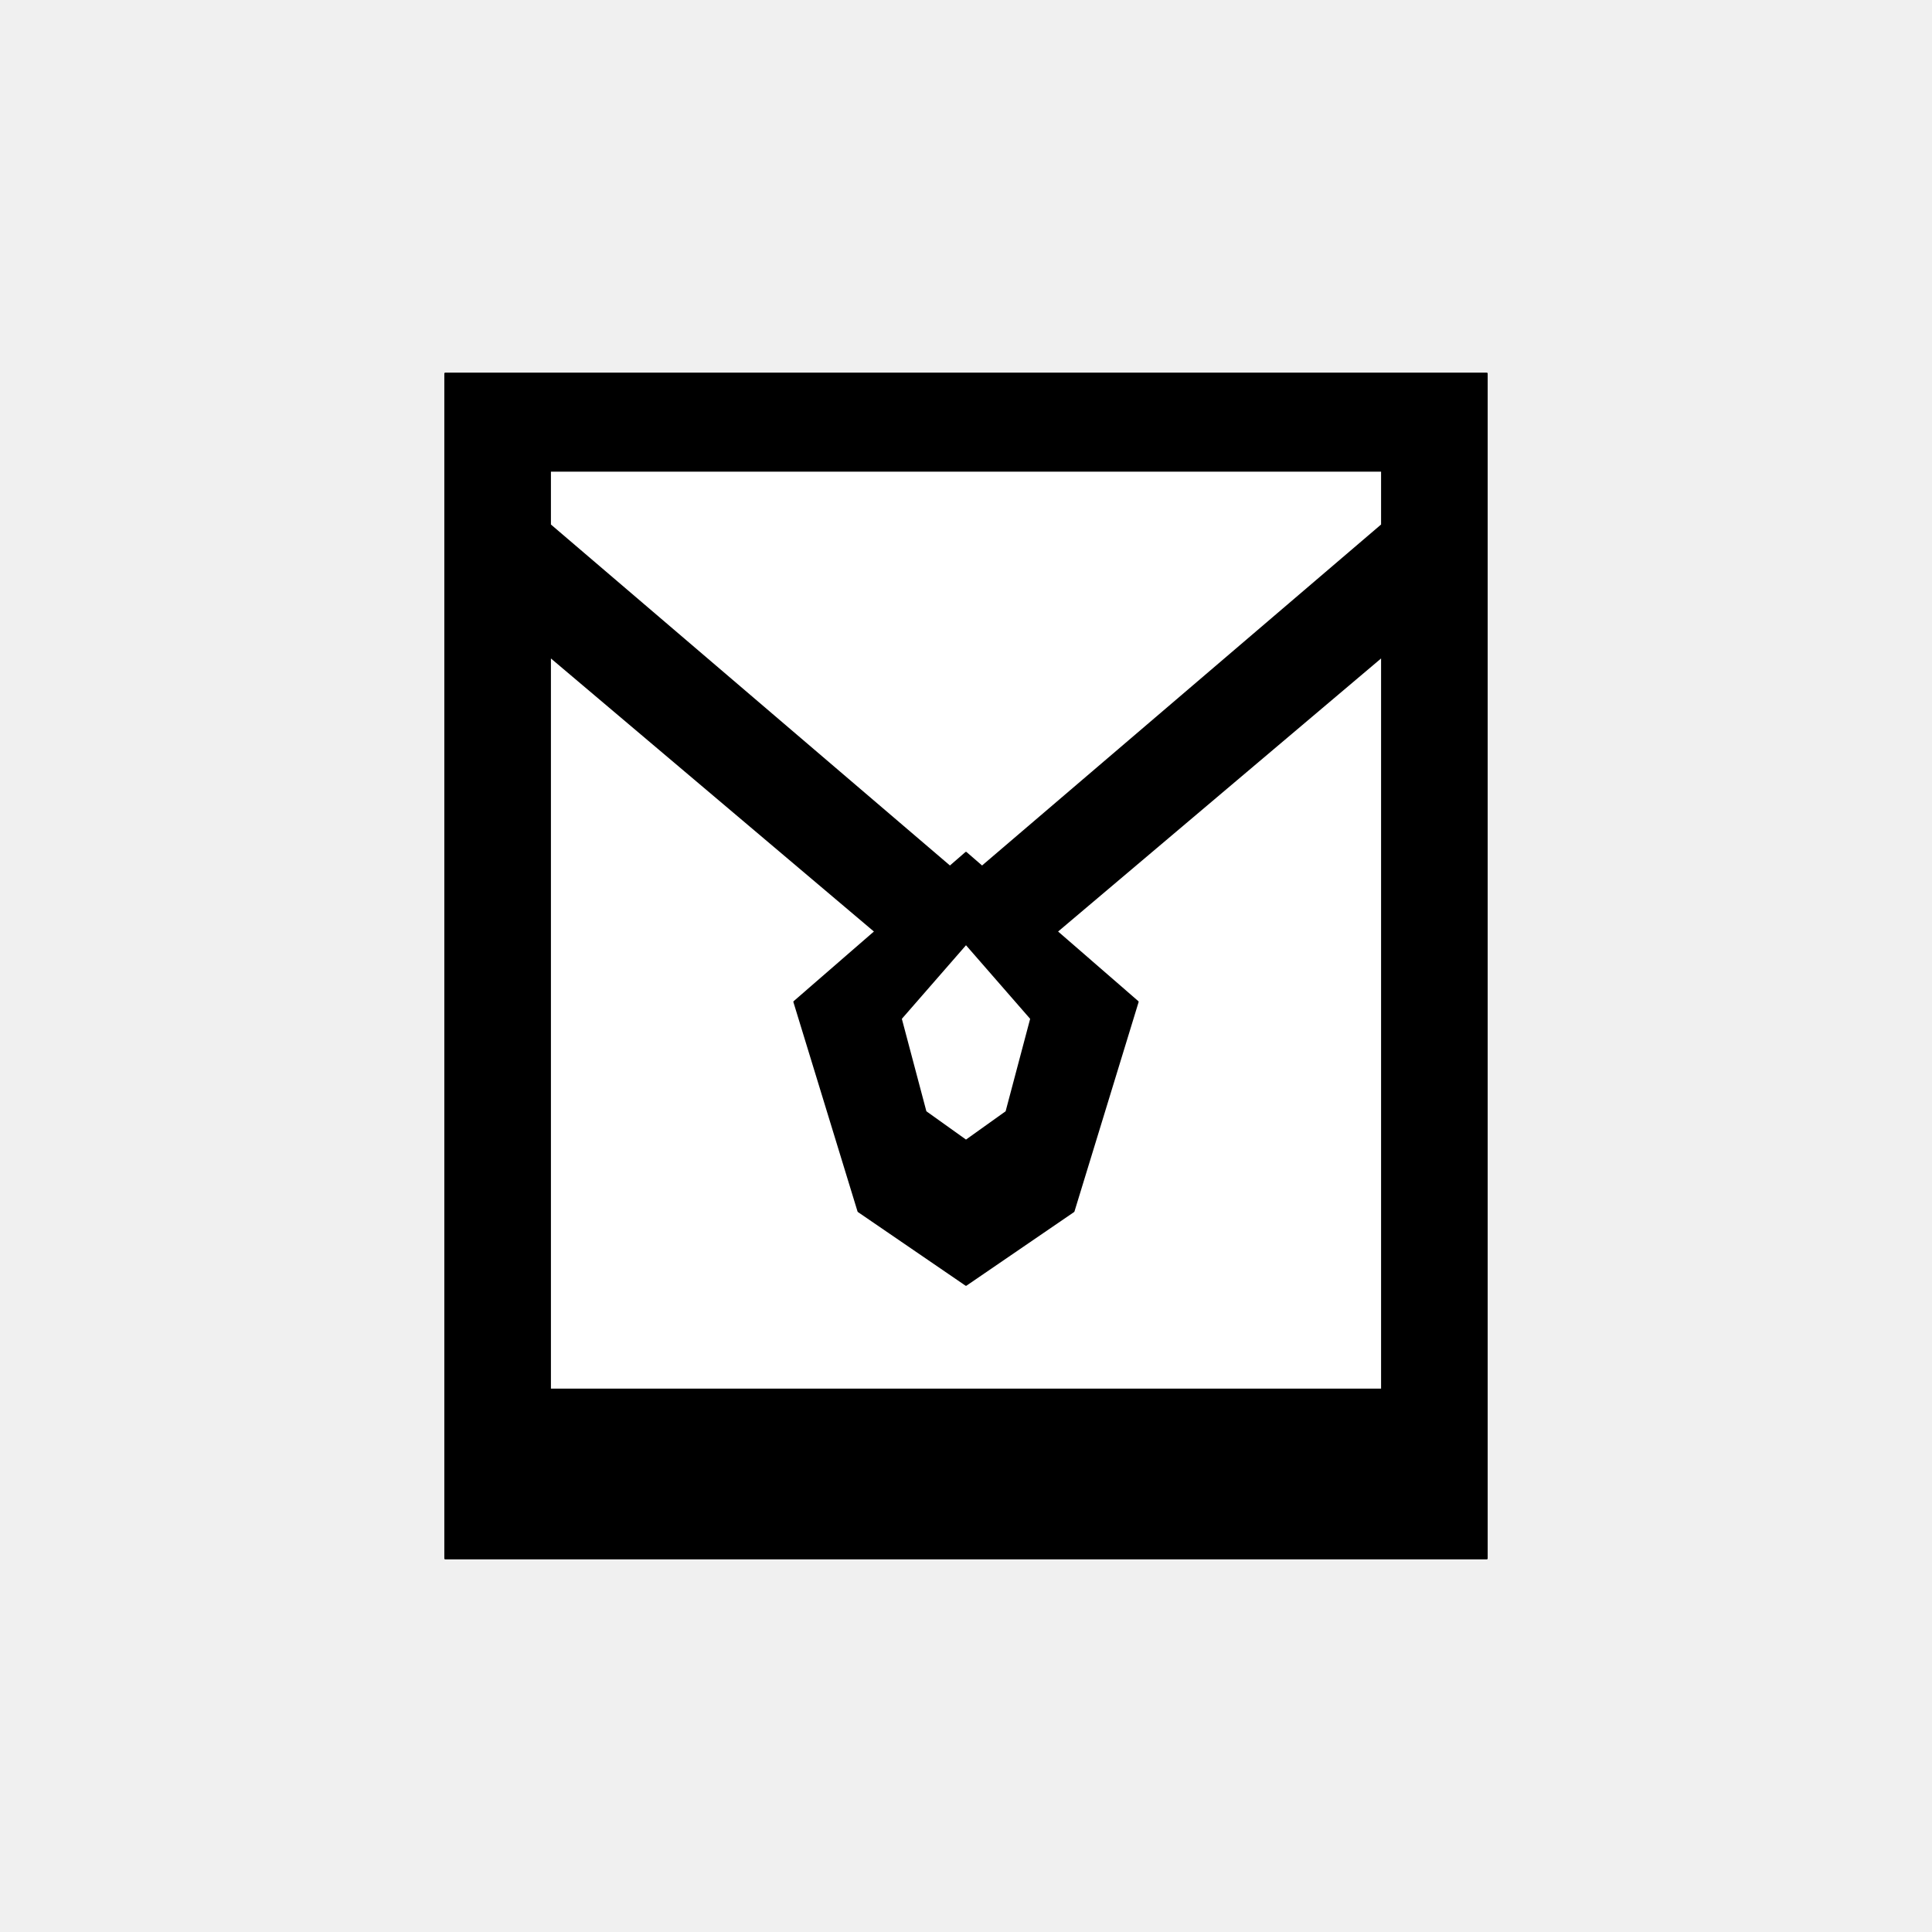
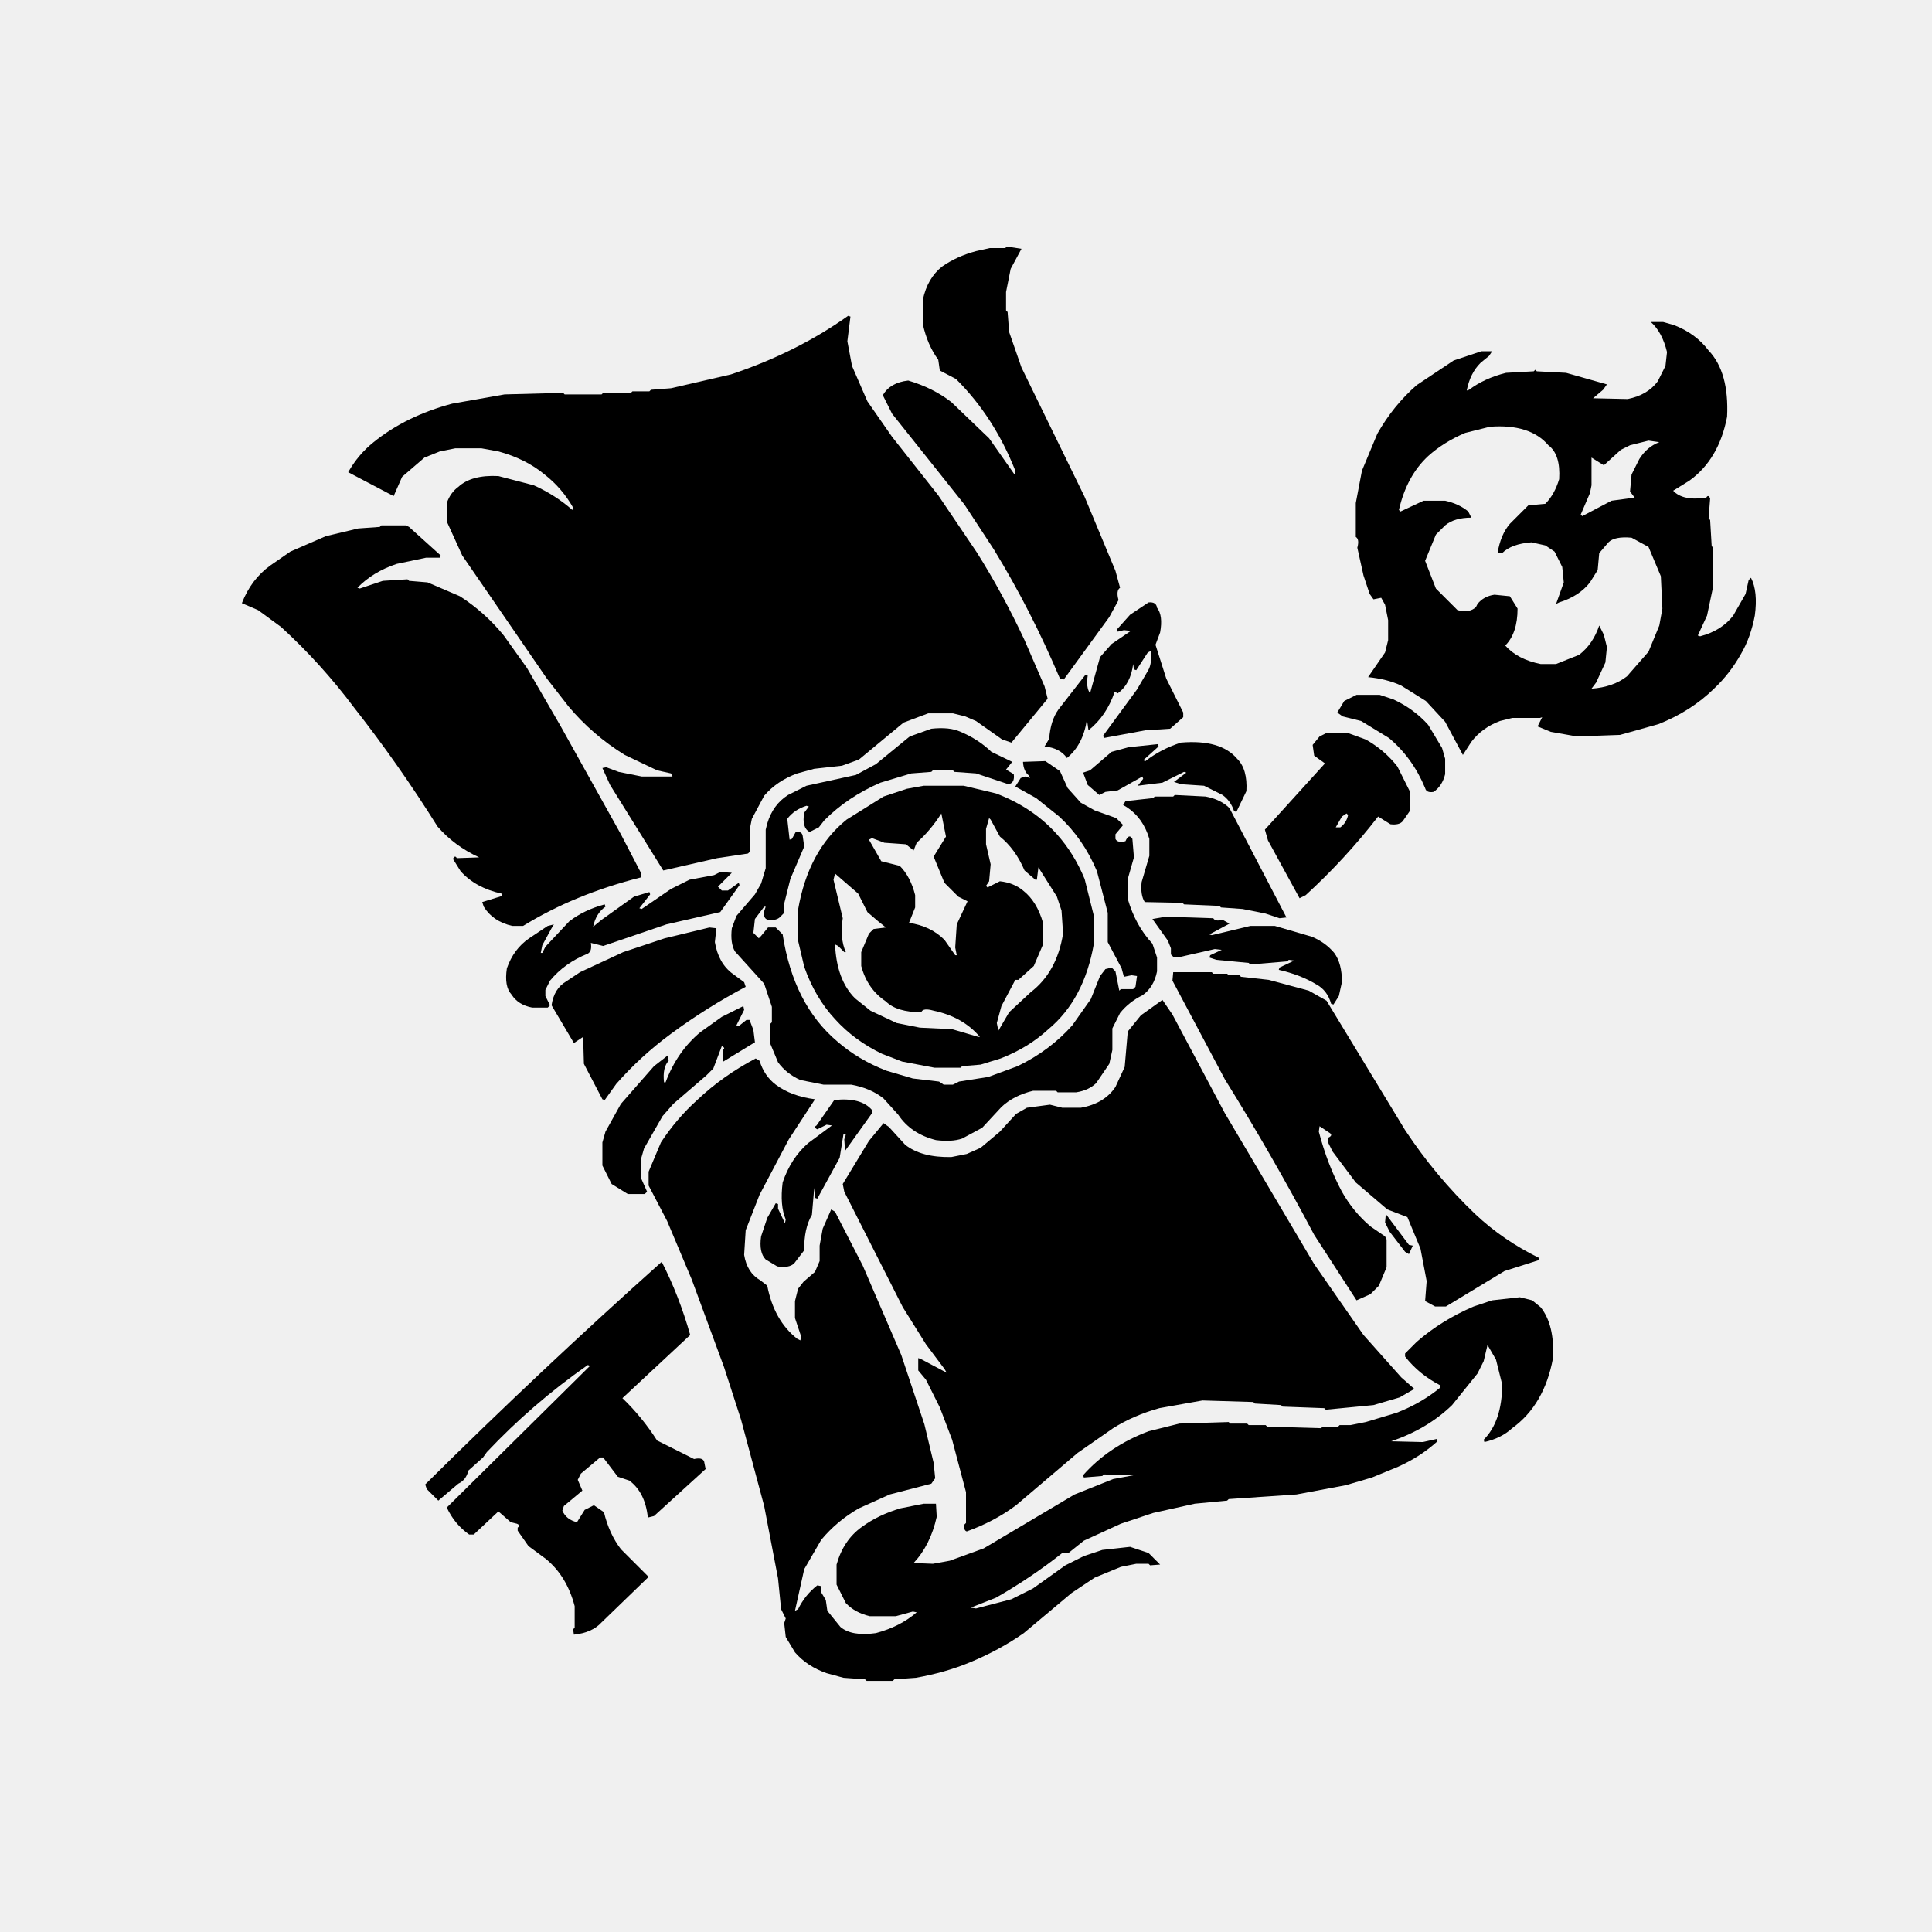
- <svg xmlns="http://www.w3.org/2000/svg" role="img" aria-label="oggetto storia" width="1024" height="1024" viewBox="0 0 1024 1024">
-   <g fill="#000" stroke="#000" stroke-linecap="round" stroke-linejoin="round">
-     <path d="M236 198h552v628H236z" />
-     <path fill="#fff" stroke="none" d="M292 278l220 188 220-188v-28H292zM292 349v387h440V349L512 535z" />
-     <path d="M512 452l91 79-34 111-57 39-57-39-34-111z" />
-     <path fill="#fff" stroke="none" d="M512 501l34 39-13 49-21 15-21-15-13-49z" />
-   </g>
+ <svg xmlns="http://www.w3.org/2000/svg" role="img" width="1024" height="1024" viewBox="0 0 1254 1254" version="1.1" desc="Created with imagetracer.js version 1.2.6">
+   <path fill="#000" stroke="rgb(0,0,0)" stroke-width="0" opacity="1" d="M 653.5 160 L 663 161.5 L 656 174.5 L 653 189.5 L 653 201.5 L 654 202.5 L 655 215.5 L 663 238.5 L 704 322.5 L 724 370.5 L 727 381.5 Q 724.3 383.3 726 389.5 L 720 400.5 L 690.5 441 L 688 440.5 Q 669.1 395.9 645 356.5 L 626 327.5 L 579 268.5 L 573 256.5 Q 577.8 248.3 589.5 247 Q 605.7 251.8 617.5 261 L 642 284.5 L 658.5 308 L 659 305.5 Q 645.1 270.4 620.5 246 L 610 240.5 L 609 233.5 Q 602 224 599 210.5 L 599 194.5 Q 602 180.5 611.5 173 Q 620.9 166.4 633.5 163 L 642.5 161 L 652.5 161 L 653.5 160 Z " />
+   <path fill="#000" stroke="rgb(0,0,0)" stroke-width="0" opacity="1" d="M 550.5 205 L 552 205.5 L 550 221.5 L 553 237.5 L 563 260.5 L 579 283.5 L 609 321.5 L 634 358.5 Q 651 385.5 665 415.5 L 678 445.5 L 680 453.5 L 656.5 482 L 650.5 480 L 633.5 468 L 626.5 465 L 618.5 463 L 602.5 463 L 586.5 469 L 557.5 493 L 546.5 497 L 528.5 499 L 517.5 502 Q 504.3 506.8 496 516.5 L 488 531.5 L 487 536.5 L 487 552.5 L 485.5 554 L 465.5 557 L 430.5 565 L 396 509.5 L 391 498.5 L 393.5 498 L 401.5 501 L 416.5 504 L 436.5 504 L 435.5 502 L 426.5 500 L 405.5 490 Q 384.5 477 369 458.5 L 355 440.5 L 300 360.5 L 290 338.5 L 290 326.5 Q 292.3 319.8 297.5 316 Q 306.1 308.1 323.5 309 L 346.5 315 Q 360.6 321.4 371.5 331 L 372 329.5 Q 364.8 316.8 353.5 308 Q 341.2 297.8 323.5 293 L 312.5 291 L 295.5 291 L 285.5 293 L 275.5 297 L 261 309.5 L 255.5 322 L 226 306.5 Q 232.5 295 242.5 287 Q 263.5 270 293.5 262 L 327.5 256 L 365.5 255 L 366.5 256 L 390.5 256 L 391.5 255 L 409.5 255 L 410.5 254 L 421.5 254 L 422.5 253 L 435.5 252 L 474.5 243 Q 517.2 228.7 550.5 205 Z " />
+   <path fill="#000" stroke="rgb(0,0,0)" stroke-width="0" opacity="1" d="M 1071.5 209 L 1079.5 209 L 1086.5 211 Q 1100.6 216.4 1109 227.5 Q 1122.4 241.6 1121 270.5 Q 1115.7 298.2 1096.5 312 L 1086 318.5 Q 1092.3 325.3 1107.5 323 Q 1108.8 320.7 1110 323.5 L 1109 336.5 L 1110 337.5 L 1111 354.5 L 1112 355.5 L 1112 380.5 L 1108 399.5 L 1102 412.5 L 1103.5 413 Q 1117.4 409.4 1125 399.5 L 1133 385.5 L 1135 376.5 L 1136.5 375 Q 1141.1 383.9 1139 399.5 Q 1136.3 413.8 1130 424.5 Q 1122.8 437.3 1112.5 447 Q 1097.6 461.6 1076.5 470 L 1051.5 477 L 1023.5 478 L 1006.5 475 L 998 471.5 L 1001 465.5 L 999.5 466 L 981.5 466 L 973.5 468 Q 961.9 472.4 955 481.5 L 949.5 490 L 938 468.5 L 925.5 455 L 909.5 445 Q 900.3 440.7 888 439.5 L 899 423.5 L 901 415.5 L 901 402.5 L 899 392.5 L 896.5 388 L 891.5 389 L 889 385.5 L 885 373.5 L 881 355.5 Q 882.5 350 880 348.5 L 880 326.5 L 884 305.5 L 894 281.5 Q 904.3 263.3 919.5 250 L 943.5 234 L 961.5 228 L 968.5 228 L 966.5 231 L 961 235.5 Q 954.2 242.2 952 253.5 L 953.5 253 Q 963.5 245.5 977.5 242 L 995.5 241 L 996.5 240 L 997.5 241 L 1016.5 242 L 1043 249.5 L 1040.5 253 L 1034 258.5 L 1056.5 259 Q 1069.4 256.4 1076 247.5 L 1081 237.5 L 1082 228.5 Q 1078.9 215.6 1071.5 209 Z M 967 277 L 951 281 Q 937 287 927 296 Q 913 309 908 331 L 909 332 L 924 325 L 938 325 Q 947 327 953 332 L 955 336 Q 944 336 938 341 L 932 347 L 925 364 L 932 382 L 946 396 Q 954 398 958 394 L 959 392 Q 963 387 970 386 L 980 387 L 985 395 Q 985 411 977 419 Q 985 428 1000 431 L 1010 431 L 1025 425 Q 1034 418 1038 406 L 1041 412 L 1043 420 L 1042 430 L 1036 443 L 1033 447 Q 1047 446 1056 439 L 1070 423 L 1077 406 L 1079 395 L 1078 374 L 1070 355 L 1059 349 Q 1048 348 1044 352 L 1038 359 L 1037 370 L 1032 378 Q 1025 387 1012 391 L 1010 392 L 1015 378 L 1014 368 L 1009 358 L 1003 354 L 994 352 Q 981 353 975 359 L 972 359 Q 974 347 980 340 L 992 328 L 1003 327 Q 1009 321 1012 311 Q 1013 295 1005 289 Q 993 275 967 277 Z M 1070 286 L 1058 289 L 1052 292 L 1041 302 L 1033 297 L 1033 299 L 1033 315 L 1032 320 L 1026 334 L 1027 335 L 1046 325 L 1061 323 L 1058 319 L 1059 308 L 1064 298 Q 1069 290 1077 287 L 1070 286 Z " />
+   <path fill="#000" stroke="rgb(0,0,0)" stroke-width="0" opacity="1" d="M 247.5 341 L 263.5 341 L 265.5 342 L 286 360.5 L 285.5 362 L 276.5 362 L 257.5 366 Q 242.1 371.1 232 381.5 L 233.5 382 L 248.5 377 L 264.5 376 L 265.5 377 L 277.5 378 L 298.5 387 Q 314.9 397.6 327 412.5 L 342 433.5 L 364 471.5 L 403 541.5 L 416 566.5 L 416 569.5 Q 372.9 580.4 339.5 601 L 332.5 601 Q 319.9 598.1 314 588.5 L 313 585.5 L 326 581.5 L 325.5 580 Q 308.7 576.3 299 565.5 L 294 557.5 Q 295.3 554.8 296.5 557 L 311 556.5 Q 294.9 549.1 284 536.5 Q 258.8 496.2 230 459.5 Q 208.6 430.9 182.5 407 L 167.5 396 L 157 391.5 Q 163 376 175.5 367 L 188.5 358 L 211.5 348 L 232.5 343 L 246.5 342 L 247.5 341 Z " />
+   <path fill="#000" stroke="rgb(0,0,0)" stroke-width="0" opacity="1" d="M 745.5 391 Q 750.5 390.5 751 394.5 Q 755 399.5 753 410.5 L 750 418.5 L 757 440.5 L 768 462.5 L 768 465.5 L 759.5 473 L 743.5 474 L 716.5 479 L 716 477.5 L 738 447.5 L 745 435.5 Q 747.9 430.9 747 422.5 L 745 423.5 L 737.5 435 L 736 434.5 L 735.5 431 Q 733.9 443.9 725.5 450 L 723.5 449 Q 718.2 464.7 706.5 474 L 705.5 467 Q 703 483.5 692.5 492 Q 688 485.5 678 484.5 L 681 479.5 Q 681.8 467.8 687 460.5 L 704.5 438 L 706 438.5 Q 704.8 446.2 707.5 450 L 714 426.5 L 721.5 418 L 734 409.5 L 729.5 409 L 725.5 410 L 725 408.5 L 733.5 399 L 745.5 391 Z " />
+   <path fill="#000" stroke="rgb(0,0,0)" stroke-width="0" opacity="1" d="M 880.5 451 L 895.5 451 L 904.5 454 Q 917.8 460.2 927 470.5 L 936 485.5 L 938 492.5 L 938 502.5 Q 936.1 510.2 930.5 514 Q 925.8 514.8 925 511.5 Q 916.8 491.8 901.5 479 L 883.5 468 L 871.5 465 L 868 462.5 L 872.5 455 L 880.5 451 Z " />
+   <path fill="#000" stroke="rgb(0,0,0)" stroke-width="0" opacity="1" d="M 604.5 473 Q 616.3 471.7 623.5 475 Q 635.1 479.9 643.5 488 L 657 494.5 L 653 499.5 L 658 502.5 Q 658.8 508.3 654.5 509 L 633.5 502 L 619.5 501 L 618.5 500 L 605.5 500 L 604.5 501 L 591.5 502 L 571.5 508 Q 550.2 517.2 535 532.5 L 531.5 537 L 525.5 540 Q 520.3 537.3 522 527.5 L 525 523.5 L 523.5 523 Q 515.5 525.5 511 531.5 L 512.5 545 L 514 544.5 L 516.5 540 Q 520.5 539.5 521 542.5 L 522 549.5 L 513 570.5 L 509 586.5 L 509 592.5 L 506.5 595 Q 504.2 597.7 498.5 597 Q 495.3 596.3 496 591.5 L 497 588.5 L 496 588.5 L 490 596.5 L 489 605.5 L 492.5 609 L 494 607.5 L 498.5 602 L 503.5 602 L 508 606.5 Q 515 652 543.5 676 Q 557.1 687.9 575.5 695 L 592.5 700 L 609.5 702 L 612.5 704 L 618.5 704 L 622.5 702 L 641.5 699 L 660.5 692 Q 681.4 681.9 696 665.5 L 708 648.5 L 714 633.5 L 717.5 629 L 721.5 628 L 724 630.5 L 726.5 643 L 727.5 642 L 735.5 642 L 737 640.5 L 738 633.5 L 734.5 633 L 729.5 634 L 728 628.5 L 719 611.5 L 719 592.5 L 712 565.5 Q 703.1 544.4 687.5 530 L 672.5 518 L 659 510.5 L 662.5 505 L 665.5 504 L 668.5 505 L 668 503.5 Q 664.3 500.7 664 494.5 L 678.5 494 L 688 500.5 L 693 511.5 L 701.5 521 L 710.5 526 L 724.5 531 L 729 535.5 L 724 541.5 L 724 544.5 Q 725.3 547.3 730.5 546 Q 732.8 540.7 735 544.5 L 736 556.5 L 732 570.5 L 732 583.5 Q 737.1 600.9 748 612.5 L 751 621.5 L 751 630.5 Q 748.9 640.9 741.5 646 Q 732.8 650.3 727 657.5 L 722 667.5 L 722 681.5 L 720 690.5 L 711.5 703 Q 706.7 707.7 698.5 709 L 686.5 709 L 685.5 708 L 670.5 708 Q 658 711 650 718.5 L 637.5 732 L 624.5 739 Q 617.8 741.3 607.5 740 Q 591.2 735.9 583 723.5 L 573.5 713 Q 565.2 706.3 552.5 704 L 534.5 704 L 519.5 701 Q 510.5 697 505 689.5 L 500 677.5 L 500 664.5 L 501 663.5 L 501 653.5 L 496 638.5 L 477 617.5 Q 473.9 612.1 475 602.5 L 478 594.5 L 490 580.5 L 494 573.5 L 497 563.5 L 497 538.5 L 498 534.5 Q 501.7 522.2 511.5 516 L 523.5 510 L 555.5 503 L 568.5 496 L 590.5 478 L 604.5 473 Z " />
+   <path fill="#000" stroke="rgb(0,0,0)" stroke-width="0" opacity="1" d="M 860.5 476 L 875.5 476 L 886.5 480 Q 898.6 486.8 907 497.5 L 915 513.5 L 915 526.5 L 910.5 533 Q 908.2 535.7 902.5 535 L 894.5 530 Q 873.1 557.6 847.5 581 L 843.5 583 L 823 545.5 L 821 538.5 L 860 495.5 L 853 490.5 L 852 483.5 L 856.5 478 L 860.5 476 Z M 874 528 L 871 530 L 867 537 L 870 537 Q 874 534 875 529 L 874 528 Z " />
+   <path fill="#000" stroke="rgb(0,0,0)" stroke-width="0" opacity="1" d="M 766.5 482 Q 792.2 479.8 803 492.5 Q 809.8 499.2 809 513.5 L 802.5 527 L 801 526.5 Q 798.8 519.8 793.5 516 L 781.5 510 L 766.5 509 L 762 507.5 L 770 501.5 L 768.5 501 L 754.5 508 L 738.5 510 L 742 505.5 L 741.5 504 L 725.5 513 L 717.5 514 L 713.5 516 L 706 509.5 L 703 501.5 L 707.5 500 L 721.5 488 L 732.5 485 L 751.5 483 L 752 484.5 L 742 493.5 L 743.5 494 Q 753.3 486.3 766.5 482 Z " />
+   <path fill="#000" stroke="rgb(0,0,0)" stroke-width="0" opacity="1" d="M 599.5 510 L 625.5 510 L 646.5 515 Q 670.4 524.1 686 541.5 Q 697.1 553.9 704 570.5 L 710 594.5 L 710 612.5 Q 703.7 648.7 680.5 668 Q 667.5 680 649.5 687 L 636.5 691 L 624.5 692 L 623.5 693 L 606.5 693 L 585.5 689 L 572.5 684 Q 554.6 675.4 542 661.5 Q 529 647.5 522 627.5 L 518 610.5 L 518 590.5 Q 524.6 552.1 549.5 532 L 573.5 517 L 588.5 512 L 599.5 510 Z M 611 528 Q 604 539 595 547 L 593 552 L 588 548 L 574 547 L 566 544 L 564 545 L 572 559 L 584 562 Q 591 569 594 581 L 594 589 L 590 599 Q 604 601 613 610 L 620 620 L 621 620 L 620 615 L 621 600 L 628 585 L 622 582 L 613 573 L 606 556 L 614 543 L 611 528 Z M 642 531 L 640 538 L 640 548 L 643 561 L 642 572 L 640 575 L 641 576 L 649 572 Q 658 573 664 578 Q 673 585 677 599 L 677 613 L 671 627 L 661 636 L 659 636 L 650 653 L 647 664 L 648 669 L 655 657 L 669 644 Q 686 631 690 606 L 689 591 L 686 582 L 674 563 L 673 571 L 672 571 L 665 565 Q 659 551 649 543 L 643 532 L 642 531 Z M 542 567 L 541 571 L 547 596 Q 545 609 549 618 L 548 618 L 544 614 L 542 613 Q 543 636 555 648 L 565 656 L 582 664 L 597 667 L 618 668 L 635 673 L 636 673 Q 625 660 606 656 Q 599 654 598 657 Q 582 657 575 650 Q 563 642 559 627 L 559 618 L 564 606 L 567 603 L 575 602 L 570 598 L 563 592 L 557 580 L 542 567 Z " />
+   <path fill="#000" stroke="rgb(0,0,0)" stroke-width="0" opacity="1" d="M 762.5 516 L 782.5 517 Q 792.2 518.8 798 524.5 L 835 595.5 L 830.5 596 L 821.5 593 L 806.5 590 L 792.5 589 L 791.5 588 L 768.5 587 L 767.5 586 L 743 585.5 Q 740.1 580.9 741 572.5 L 746 555.5 L 746 544.5 Q 742 531 731.5 524 L 729 522.5 L 730.5 520 L 748.5 518 L 749.5 517 L 761.5 517 L 762.5 516 Z " />
+   <path fill="#000" stroke="rgb(0,0,0)" stroke-width="0" opacity="1" d="M 467.5 566 L 475 566.5 L 466 575.5 L 468.5 578 L 472.5 578 L 479.5 573 L 480 574.5 L 467.5 592 L 432.5 600 L 391.5 614 L 383.5 612 Q 384.4 617.4 381.5 619 Q 366.5 625 357 636.5 L 354 642.5 L 354 646.5 L 357 652.5 L 355.5 654 L 345.5 654 Q 336.3 652.3 332 645.5 Q 327.2 640.3 329 628.5 Q 333.4 615.9 343.5 609 L 355.5 601 L 359.5 600 L 358 602.5 L 352 613.5 L 351 618.5 L 352 618.5 L 354 614.5 L 369.5 598 Q 379.1 590.6 392.5 587 L 393 588.5 Q 386.8 592.8 385 601.5 L 390.5 597 L 411.5 582 L 421.5 579 L 422 580.5 L 415 589.5 L 416.5 590 L 435.5 577 L 447.5 571 L 463.5 568 L 467.5 566 Z " />
+   <path fill="#000" stroke="rgb(0,0,0)" stroke-width="0" opacity="1" d="M 756.5 595 L 787.5 596 Q 788.8 598.3 793.5 597 L 798 599.5 L 785 606.5 L 786.5 607 L 811.5 601 L 827.5 601 L 851.5 608 Q 860.3 611.7 866 618.5 Q 871.1 625.4 871 637.5 L 869 646.5 L 865.5 652 L 864 651.5 Q 861.6 642.9 854.5 639 Q 843.9 632.6 830 629.5 L 830.5 628 L 840 623.5 L 836.5 623 L 835.5 624 L 811.5 626 L 810.5 625 L 789.5 623 L 785 621.5 L 785.5 620 L 793 616.5 L 788.5 616 L 766.5 621 L 761.5 621 L 760 619.5 L 760 615.5 L 758 610.5 L 748 596.5 L 756.5 595 Z " />
+   <path fill="#000" stroke="rgb(0,0,0)" stroke-width="0" opacity="1" d="M 460.5 602 L 465 602.5 L 464 611.5 Q 466.3 625.2 475.5 632 L 483 637.5 L 484 640.5 Q 458.2 654.2 435.5 671 Q 415.9 685.4 400 703.5 L 392.5 714 L 391 713.5 L 379 690.5 L 378.5 673 L 372.5 677 L 358 652.5 Q 359.6 641.6 367.5 637 L 376.5 631 L 404.5 618 L 431.5 609 L 460.5 602 Z " />
+   <path fill="#000" stroke="rgb(0,0,0)" stroke-width="0" opacity="1" d="M 761.5 631 L 786.5 631 L 787.5 632 L 796.5 632 L 797.5 633 L 804.5 633 L 805.5 634 L 823.5 636 L 849.5 643 L 861 649.5 L 912 733.5 Q 931.9 763.6 957.5 788 Q 975.5 805 999 816.5 L 998.5 818 L 976.5 825 L 938.5 848 L 931.5 848 L 925 844.5 L 926 831.5 L 922 810.5 L 913.5 790 L 900.5 785 L 880 767.5 L 865 747.5 L 862 741.5 L 862 738.5 Q 865.8 736.8 862.5 735 L 856.5 731 L 856 734.5 Q 861.6 755.9 871 773.5 Q 878.4 786.6 889.5 796 L 899 802.5 L 900 804.5 L 900 822.5 L 895 834.5 L 889.5 840 L 880.5 844 L 853 801.5 Q 825.5 749.5 795 700.5 L 761 636.5 L 761.5 631 Z " />
+   <path fill="#000" stroke="rgb(0,0,0)" stroke-width="0" opacity="1" d="M 754.5 649 L 761 658.5 L 795 722.5 L 853 820.5 L 885 866.5 L 909.5 894 L 918 901.5 L 908.5 907 L 891.5 912 L 860.5 915 L 859.5 914 L 832.5 913 L 831.5 912 L 814.5 911 L 813.5 910 L 780.5 909 L 752.5 914 Q 735.7 918.7 722.5 927 L 699.5 943 L 659.5 977 Q 645.5 987.5 627.5 994 Q 625.3 993.3 626 989.5 L 627 988.5 L 627 968.5 L 618 934.5 L 610 913.5 L 601 895.5 L 596 889.5 L 596 881.5 L 597.5 882 L 614.5 891 L 613 888.5 L 601 872.5 L 586 848.5 L 548 773.5 L 547 768.5 L 564 740.5 L 573.5 729 L 577 731.5 L 587.5 743 Q 598.1 751.4 617.5 751 L 627.5 749 L 636.5 745 L 649 734.5 L 659.5 723 L 666.5 719 L 681.5 717 L 689.5 719 L 701.5 719 Q 716.8 716.3 724 705.5 L 730 692.5 L 732 669.5 L 740.5 659 L 754.5 649 Z " />
+   <path fill="#000" stroke="rgb(0,0,0)" stroke-width="0" opacity="1" d="M 482.5 653 L 483 655.5 L 478 665.5 L 479.5 666 L 484.5 662 L 486.5 662 L 489 668.5 L 490 676.5 L 469.5 689 L 469 681.5 Q 471.3 680.3 468.5 679 L 463 693.5 L 458.5 698 L 437 716.5 L 430 724.5 L 418 745.5 L 416 752.5 L 416 764.5 L 420 773.5 L 418.5 775 L 407.5 775 L 397 768.5 L 391 756.5 L 391 741.5 L 393 734.5 L 403 716.5 L 424.5 692 L 433.5 685 L 434 688.5 Q 429.9 692.9 431 702.5 L 432 702.5 Q 439.5 682.5 454.5 670 L 468.5 660 L 482.5 653 Z " />
+   <path fill="#000" stroke="rgb(0,0,0)" stroke-width="0" opacity="1" d="M 490.5 687 L 493 688.5 Q 496.1 698.4 503.5 704 Q 513.5 711.5 529 713.5 L 512 739.5 L 493 775.5 L 484 798.5 L 483 814.5 Q 484.9 826.1 493.5 831 L 498 834.5 Q 502.4 857.2 517.5 869 L 519.5 870 L 520 867.5 L 516 855.5 L 516 844.5 L 518 836.5 L 521.5 832 L 529 825.5 L 532 818.5 L 532 808.5 L 534 797.5 L 539.5 785 L 542 786.5 L 560 821.5 L 585 879.5 L 600 924.5 L 606 949.5 L 607 959.5 L 604.5 963 L 577.5 970 L 557.5 979 Q 543.2 987.2 533 999.5 L 522 1018.5 L 516 1045.5 L 518 1044.5 Q 522.6 1035.1 530.5 1029 L 533 1029.5 L 533 1033.5 L 536 1038.5 L 537 1045.5 L 545.5 1056 Q 552.8 1062.2 568.5 1060 Q 584.3 1055.8 595 1046.5 L 592.5 1046 L 581.5 1049 L 564.5 1049 Q 554.8 1046.7 549 1040.5 L 543 1028.5 L 543 1015.5 Q 547.5 999.5 559.5 991 Q 570.2 983.2 584.5 979 L 599.5 976 L 607.5 976 L 608 984.5 Q 603.9 1002.9 593 1014.5 L 605.5 1015 L 616.5 1013 L 638.5 1005 L 697.5 970 L 722.5 960 L 736 957.5 L 716.5 957 L 715.5 958 L 703.5 959 L 703 957.5 Q 719.7 938.7 745.5 929 L 765.5 924 L 797.5 923 L 798.5 924 L 809.5 924 L 810.5 925 L 821.5 925 L 822.5 926 L 857.5 927 L 858.5 926 L 868.5 926 L 869.5 925 L 876.5 925 L 886.5 923 L 906.5 917 Q 922.7 910.7 935 900.5 L 934.5 899 Q 921 892 912 880.5 L 912 878.5 L 919.5 871 Q 935.5 857 956.5 848 L 968.5 844 L 986.5 842 L 994.5 844 L 1000 848.5 Q 1009.1 859.9 1008 881.5 Q 1002.4 911.9 981.5 927 Q 974.5 933.5 963.5 936 L 963 934.5 Q 975 922.5 975 898.5 L 971 882.5 L 965.5 873 L 963 883.5 L 959 891.5 L 942.5 912 Q 926.5 927.5 903 935.5 L 923.5 936 L 932.5 934 L 933 935.5 Q 922 945.5 907.5 952 L 890.5 959 L 873.5 964 L 841.5 970 L 797.5 973 L 796.5 974 L 775.5 976 L 748.5 982 L 727.5 989 L 703.5 1000 L 693.5 1008 L 689.5 1008 Q 669.4 1023.9 646.5 1037 L 630 1043.5 L 633.5 1044 L 656.5 1038 L 670.5 1031 L 691.5 1016 L 703.5 1010 L 715.5 1006 L 733.5 1004 L 745.5 1008 L 753 1015.5 L 746.5 1016 L 745.5 1015 L 737.5 1015 L 727.5 1017 L 710.5 1024 L 695.5 1034 L 664.5 1060 Q 648.6 1071.1 629.5 1079 Q 613.6 1085.6 594.5 1089 L 580.5 1090 L 579.5 1091 L 562.5 1091 L 561.5 1090 L 547.5 1089 L 536.5 1086 Q 523.9 1081.6 516 1072.5 L 510 1062.5 L 509 1053.5 L 510 1050.5 L 507 1044.5 L 505 1024.5 L 496 977.5 L 481 921.5 L 470 887.5 L 449 830.5 L 433 792.5 L 421 769.5 L 421 760.5 L 429 741.5 Q 439.1 726.1 452.5 714 Q 469.2 698.2 490.5 687 Z " />
+   <path fill="#000" stroke="rgb(0,0,0)" stroke-width="0" opacity="1" d="M 541.5 714 Q 558.9 712.1 566 720.5 L 566 722.5 L 548.5 747 L 548 739.5 L 549 736.5 L 547.5 736 L 545 751.5 L 530.5 778 L 529 777.5 L 528.5 771 L 527 788.5 Q 521.8 797.3 522 811.5 L 515.5 820 Q 512.2 823.2 504.5 822 L 497 817.5 Q 492.5 813 494 802.5 L 498 790.5 L 503.5 781 L 505 781.5 L 505 784.5 L 509.5 794 L 510 791.5 Q 506.1 782.4 508 767.5 Q 513.3 751.8 524.5 742 L 540 730.5 L 536.5 730 L 530.5 733 Q 527.8 731.7 530 730.5 L 541.5 714 Z " />
+   <path fill="#000" stroke="rgb(0,0,0)" stroke-width="0" opacity="1" d="M 899.5 788 L 914.5 808 L 917 808.5 L 914.5 814 L 912 812.5 L 902 799.5 L 899 793.5 L 899.5 788 Z " />
+   <path fill="#000" stroke="rgb(0,0,0)" stroke-width="0" opacity="1" d="M 429.5 819 Q 440.7 840.8 448 866.5 L 404 907.5 Q 416.8 919.8 426.5 935 L 450.5 947 Q 455.8 945.8 457 948.5 L 458 953.5 L 424.5 984 L 420.5 985 Q 418.8 968.7 408.5 961 L 401 958.5 L 391.5 946 L 389.5 946 L 377 956.5 L 375 960.5 L 378 967.5 L 366 977.5 L 365 980.5 Q 367.6 986.4 374.5 988 L 379.5 980 L 385.5 977 L 392 981.5 Q 395.4 995.6 403 1005.5 L 421 1023.5 L 390.5 1053 Q 384.3 1059.8 372.5 1061 L 372 1057.5 L 373 1056.5 L 373 1042.5 Q 367.9 1023.1 354.5 1012 L 343 1003.5 L 336 993.5 L 336 991.5 Q 338.3 990.2 335.5 989 L 331.5 988 L 323.5 981 L 307.5 996 L 304.5 996 Q 295.1 989.4 290 978.5 L 383 886.5 L 381.5 886 Q 345.6 911.1 316 942.5 L 313.5 946 L 304 954.5 Q 302.6 960.6 297.5 963 L 284.5 974 L 277 966.5 L 276 963.5 Q 350.8 889.3 429.5 819 Z " />
+   <path fill="none" stroke="rgb(255,255,255)" stroke-width="0" opacity="1" d="M 0.5 0 L 1254 0.5 L 1253.5 1254 L 0 1253.5 L 0.5 0 Z M 654 160 L 653 161 L 643 161 L 634 163 Q 621 166 612 173 Q 602 181 599 195 L 599 211 Q 602 224 609 234 L 610 241 L 621 246 Q 646 271 660 309 L 660 310 L 642 285 L 618 261 Q 606 252 590 247 Q 578 248 573 257 L 579 269 L 626 328 L 645 357 Q 669 396 688 441 L 691 441 L 720 401 L 726 390 Q 724 383 727 382 L 724 371 L 704 323 L 663 239 L 655 216 L 654 203 L 653 202 L 653 190 L 656 175 L 663 162 L 654 160 Z M 551 205 Q 517 229 475 243 L 436 252 L 423 253 L 422 254 L 411 254 L 410 255 L 392 255 L 391 256 L 367 256 L 366 255 L 328 256 L 294 262 Q 263 270 243 287 Q 232 295 226 307 L 256 322 L 261 310 L 276 297 L 286 293 L 296 291 L 313 291 L 324 293 Q 341 298 354 308 Q 365 317 372 331 L 374 333 Q 362 322 347 315 L 324 309 Q 306 308 298 316 Q 292 320 290 327 L 290 339 L 300 361 L 355 441 L 369 459 Q 385 477 406 490 L 427 500 L 436 502 L 437 504 L 417 504 L 402 501 L 394 498 L 391 499 L 396 510 L 431 565 L 466 557 L 486 554 L 487 553 L 487 537 L 488 532 L 496 517 Q 504 507 518 502 L 529 499 L 547 497 L 558 493 L 587 469 L 603 463 L 619 463 L 627 465 L 634 468 L 651 480 L 657 482 L 680 454 L 678 446 L 665 416 Q 651 386 634 359 L 609 322 L 579 284 L 563 261 L 553 238 L 550 222 L 552 206 L 551 205 Z M 1072 209 Q 1079 216 1082 229 L 1081 238 L 1076 248 Q 1069 256 1057 259 L 1034 259 L 1041 253 L 1043 250 L 1017 242 L 998 241 L 997 240 L 996 241 L 978 242 Q 964 246 954 253 L 952 254 Q 954 242 961 236 L 967 231 L 969 228 L 962 228 L 944 234 L 920 250 Q 904 263 894 282 L 884 306 L 880 327 L 880 349 Q 883 350 881 356 L 885 374 L 889 386 L 892 389 L 897 388 L 899 393 L 901 403 L 901 416 L 899 424 L 888 440 Q 900 441 910 445 L 926 455 L 938 469 L 950 490 L 955 482 Q 962 472 974 468 L 982 466 L 1000 466 L 1001 466 L 998 472 L 1007 475 L 1024 478 L 1052 477 L 1077 470 Q 1098 462 1113 447 Q 1123 437 1130 425 Q 1136 414 1139 400 Q 1141 384 1137 375 L 1135 377 L 1133 386 L 1125 400 Q 1117 409 1104 413 L 1102 413 L 1108 400 L 1112 381 L 1112 356 L 1111 355 L 1110 338 L 1109 337 L 1110 324 Q 1109 321 1108 323 Q 1092 325 1086 319 L 1097 312 Q 1116 298 1121 271 Q 1122 242 1109 228 Q 1101 216 1087 211 L 1080 209 L 1072 209 Z M 248 341 L 247 342 L 233 343 L 212 348 L 189 358 L 176 367 Q 163 376 157 392 L 168 396 L 183 407 Q 209 431 230 460 Q 259 496 284 537 Q 295 549 311 557 L 297 557 Q 295 555 294 558 L 299 566 Q 309 576 326 580 L 326 582 L 313 586 L 314 589 Q 320 598 333 601 L 340 601 Q 373 580 416 570 L 416 567 L 403 542 L 364 472 L 342 434 L 327 413 Q 315 398 299 387 L 278 378 L 266 377 L 265 376 L 249 377 L 233 382 L 231 383 Q 241 371 258 366 L 277 362 L 286 362 L 286 361 L 266 342 L 264 341 L 248 341 Z M 746 391 L 734 399 L 725 409 L 726 410 L 730 409 L 734 410 L 722 418 L 714 427 L 708 450 Q 705 446 706 439 L 705 438 L 687 461 Q 682 468 681 480 L 678 485 Q 688 486 693 492 Q 703 484 706 467 L 707 474 Q 718 465 724 449 L 726 450 Q 734 444 736 431 L 736 435 L 738 435 L 745 424 L 747 423 Q 748 431 745 436 L 738 448 L 716 478 L 717 479 L 744 474 L 760 473 L 768 466 L 768 463 L 757 441 L 750 419 L 753 411 Q 755 399 751 395 Q 750 391 746 391 Z M 881 451 L 873 455 L 868 463 L 872 465 L 884 468 L 902 479 Q 917 492 925 512 Q 926 515 931 514 Q 936 510 938 503 L 938 493 L 936 486 L 927 471 Q 918 460 905 454 L 896 451 L 881 451 Z M 605 473 L 591 478 L 569 496 L 556 503 L 524 510 L 512 516 Q 502 522 498 535 L 497 539 L 497 564 L 494 574 L 490 581 L 478 595 L 475 603 Q 474 612 477 618 L 496 639 L 501 654 L 501 664 L 500 665 L 500 678 L 505 690 Q 510 697 520 701 L 535 704 L 553 704 Q 565 706 574 713 L 583 724 Q 591 736 608 740 Q 618 741 625 739 L 638 732 L 650 719 Q 658 711 671 708 L 686 708 L 687 709 L 699 709 Q 707 708 712 703 L 720 691 L 722 682 L 722 668 L 727 658 Q 733 650 742 646 Q 749 641 751 631 L 751 622 L 748 613 Q 737 601 732 584 L 732 571 L 736 557 L 735 545 Q 733 541 731 546 Q 725 547 724 545 L 724 542 L 729 536 L 725 531 L 711 526 L 702 521 L 693 512 L 688 501 L 679 494 L 664 495 Q 664 501 668 504 L 669 505 L 666 504 L 663 505 L 659 511 L 673 518 L 688 530 Q 703 544 712 566 L 719 593 L 719 612 L 728 629 L 730 634 L 735 633 L 738 634 L 737 641 L 736 642 L 728 642 L 727 643 L 724 631 L 722 628 L 718 629 L 714 634 L 708 649 L 696 666 Q 681 682 661 692 L 642 699 L 623 702 L 619 704 L 613 704 L 610 702 L 593 700 L 576 695 Q 557 688 544 676 Q 515 652 508 607 L 504 602 L 499 602 L 494 608 L 493 609 L 489 606 L 490 597 L 496 589 L 497 589 L 496 592 Q 495 596 499 597 Q 504 598 507 595 L 509 593 L 509 587 L 513 571 L 522 550 L 521 543 Q 521 540 517 540 L 514 545 L 513 545 L 511 532 Q 516 526 524 523 L 525 524 L 522 528 Q 520 537 526 540 L 532 537 L 535 533 Q 550 517 572 508 L 592 502 L 605 501 L 606 500 L 619 500 L 620 501 L 634 502 L 655 509 Q 659 508 658 503 L 653 500 L 657 495 L 644 488 Q 635 480 624 475 Q 616 472 605 473 Z M 861 476 L 857 478 L 852 484 L 853 491 L 860 496 L 821 539 L 823 546 L 844 583 L 848 581 Q 873 558 895 530 L 903 535 Q 908 536 911 533 L 915 527 L 915 514 L 907 498 Q 899 487 887 480 L 876 476 L 861 476 Z M 767 482 Q 753 486 744 494 L 742 494 L 752 485 L 752 483 L 733 485 L 722 488 L 708 500 L 703 502 L 706 510 L 714 516 L 718 514 L 726 513 L 742 504 L 743 504 L 742 506 L 739 510 L 755 508 L 769 501 L 770 502 L 762 508 L 767 509 L 782 510 L 794 516 Q 799 520 801 527 L 803 527 L 809 514 Q 810 499 803 493 Q 792 480 767 482 Z M 600 510 L 589 512 L 574 517 L 550 532 Q 525 552 518 591 L 518 611 L 522 628 Q 529 648 542 662 Q 555 675 573 684 L 586 689 L 607 693 L 624 693 L 625 692 L 637 691 L 650 687 Q 668 680 681 668 Q 704 649 710 613 L 710 595 L 704 571 Q 697 554 686 542 Q 670 524 647 515 L 626 510 L 600 510 Z M 763 516 L 762 517 L 750 517 L 749 518 L 731 520 L 729 523 L 732 524 Q 742 531 746 545 L 746 556 L 741 573 Q 740 581 743 586 L 768 586 L 769 587 L 792 588 L 793 589 L 807 590 L 822 593 L 831 596 L 835 596 L 798 525 Q 792 519 783 517 L 763 516 Z M 468 566 L 464 568 L 448 571 Q 433 577 423 587 L 416 590 L 413 592 L 422 581 L 422 579 L 412 582 L 391 597 L 385 602 Q 387 593 393 589 L 393 587 Q 379 591 370 598 L 354 615 L 352 619 L 351 619 L 352 614 L 358 603 L 360 600 L 356 601 L 344 609 Q 333 616 329 629 Q 327 640 332 646 Q 336 652 346 654 L 356 654 L 357 653 L 354 647 L 354 643 L 357 637 Q 367 625 382 619 Q 384 617 384 612 L 392 614 L 433 600 L 468 592 L 480 575 L 480 573 L 473 578 L 469 578 L 466 576 L 475 567 L 468 566 Z M 757 595 L 748 597 L 758 611 L 760 616 L 760 620 L 762 621 L 793 616 L 794 616 Q 791 619 786 620 L 785 622 L 790 623 L 811 625 L 812 626 L 836 624 L 837 623 L 840 624 L 831 628 L 830 630 Q 844 633 855 639 Q 862 643 864 652 L 866 652 L 869 647 L 871 638 Q 871 625 866 619 Q 860 612 852 608 L 828 601 L 812 601 L 787 607 L 785 607 L 798 600 L 794 597 Q 789 598 788 596 L 757 595 Z M 461 602 L 432 609 L 405 618 L 377 631 L 368 637 Q 360 642 358 653 L 373 677 L 379 673 L 379 691 L 391 714 L 393 714 L 400 704 Q 416 685 436 671 Q 458 654 484 641 L 483 638 L 476 632 Q 466 625 464 612 L 465 603 L 461 602 Z M 762 631 L 761 637 L 795 701 Q 825 750 853 802 L 881 844 L 890 840 L 895 835 L 900 823 L 900 805 L 899 803 L 890 796 Q 878 787 871 774 Q 862 756 856 735 L 857 731 L 863 735 Q 866 737 862 739 L 862 742 L 865 748 L 880 768 L 901 785 L 914 790 L 922 811 L 926 832 L 925 845 L 932 848 L 939 848 L 977 825 L 999 818 L 999 817 Q 975 805 958 788 Q 932 764 912 734 L 861 650 L 850 643 L 824 636 L 806 634 L 805 633 L 798 633 L 797 632 L 788 632 L 787 631 L 762 631 Z M 755 649 L 741 659 L 732 670 L 730 693 L 724 706 Q 717 716 702 719 L 690 719 L 682 717 L 667 719 L 660 723 L 649 735 L 637 745 L 628 749 L 618 751 Q 598 751 588 743 L 577 732 L 574 729 L 564 741 L 547 769 L 548 774 L 586 849 L 601 873 L 613 889 L 616 892 L 598 882 L 596 882 L 596 890 L 601 896 L 610 914 L 618 935 L 627 969 L 627 989 L 626 990 Q 625 993 628 994 Q 646 988 660 977 L 700 943 L 723 927 Q 736 919 753 914 L 781 909 L 814 910 L 815 911 L 832 912 L 833 913 L 860 914 L 861 915 L 892 912 L 909 907 L 918 902 L 910 894 L 885 867 L 853 821 L 795 723 L 761 659 L 755 649 Z M 483 653 L 469 660 L 455 670 Q 440 683 432 703 L 431 703 Q 430 693 434 689 L 434 685 L 425 692 L 403 717 L 393 735 L 391 742 L 391 757 L 397 769 L 408 775 L 419 775 L 420 774 L 416 765 L 416 753 L 418 746 L 430 725 L 437 717 L 459 698 L 463 694 L 469 679 Q 471 680 469 682 L 470 689 L 490 677 L 489 669 L 487 662 L 479 666 L 477 667 L 483 656 L 483 653 Z M 491 687 Q 469 698 453 714 Q 439 726 429 742 L 421 761 L 421 770 L 433 793 L 449 831 L 470 888 L 481 922 L 496 978 L 505 1025 L 507 1045 L 510 1051 L 509 1054 L 510 1063 L 516 1073 Q 524 1082 537 1086 L 548 1089 L 562 1090 L 563 1091 L 580 1091 L 581 1090 L 595 1089 Q 614 1086 630 1079 Q 649 1071 665 1060 L 696 1034 L 711 1024 L 728 1017 L 738 1015 L 746 1015 L 747 1016 L 753 1016 L 746 1008 L 734 1004 L 716 1006 L 704 1010 L 692 1016 L 671 1031 L 657 1038 L 634 1044 L 630 1044 L 647 1037 Q 669 1024 690 1008 L 694 1008 L 704 1000 L 728 989 L 749 982 L 776 976 L 797 974 L 798 973 L 842 970 L 874 964 L 891 959 L 908 952 Q 922 945 933 936 L 933 934 L 924 936 L 903 936 Q 927 928 943 912 L 959 892 L 963 884 L 966 873 L 971 883 L 975 899 Q 975 923 963 935 L 964 936 Q 975 934 982 927 Q 1002 912 1008 882 Q 1009 860 1000 849 L 995 844 L 987 842 L 969 844 L 957 848 Q 936 857 920 871 L 912 879 L 912 881 Q 921 892 935 899 L 935 901 Q 923 911 907 917 L 887 923 L 877 925 L 870 925 L 869 926 L 859 926 L 858 927 L 823 926 L 822 925 L 811 925 L 810 924 L 799 924 L 798 923 L 766 924 L 746 929 Q 720 939 703 958 L 704 959 L 716 958 L 717 957 L 736 958 L 723 960 L 698 970 L 639 1005 L 617 1013 L 606 1015 L 593 1015 Q 604 1003 608 985 L 608 976 L 600 976 L 585 979 Q 570 983 560 991 Q 548 1000 543 1016 L 543 1029 L 549 1041 Q 555 1047 565 1049 L 582 1049 L 595 1046 L 596 1046 Q 585 1056 569 1060 Q 553 1062 546 1056 L 537 1046 L 536 1039 L 533 1034 L 533 1030 L 531 1029 Q 523 1035 518 1045 L 516 1046 L 522 1019 L 533 1000 Q 543 987 558 979 L 578 970 L 605 963 L 607 960 L 606 950 L 600 925 L 585 880 L 560 822 L 542 787 L 540 785 L 534 798 L 532 809 L 532 819 L 529 826 L 522 832 L 518 837 L 516 845 L 516 856 L 520 870 L 521 871 L 518 869 Q 502 857 498 835 L 494 831 Q 485 826 483 815 L 484 799 L 493 776 L 512 740 L 529 714 Q 513 712 504 704 Q 496 698 493 689 L 491 687 Z M 542 714 L 530 731 Q 528 732 531 733 L 537 730 L 540 731 L 525 742 Q 513 752 508 768 Q 506 782 510 792 L 510 794 L 505 785 L 505 782 L 504 781 L 498 791 L 494 803 Q 493 813 497 818 L 505 822 Q 512 823 516 820 L 522 812 Q 522 797 527 789 L 529 771 L 529 778 L 531 778 L 545 752 L 548 736 L 549 737 L 548 740 L 549 747 L 566 723 L 566 721 Q 559 712 542 714 Z M 900 788 L 899 794 L 902 800 L 912 813 L 915 814 L 917 809 L 915 808 L 900 788 Z M 430 819 Q 351 889 276 964 L 277 967 L 285 974 L 298 963 Q 303 961 304 955 L 314 946 L 316 943 Q 346 911 383 886 L 386 884 L 290 979 Q 295 989 305 996 L 308 996 L 324 981 L 332 988 L 336 989 Q 338 990 336 992 L 336 994 L 343 1004 L 355 1012 Q 368 1023 373 1043 L 373 1057 L 372 1058 L 373 1061 Q 384 1060 391 1053 L 421 1024 L 403 1006 Q 395 996 392 982 L 386 977 L 380 980 L 375 988 Q 368 986 365 981 L 366 978 L 378 968 L 375 961 L 377 957 L 390 946 L 392 946 L 401 959 L 409 961 Q 419 969 421 985 L 425 984 L 458 954 L 457 949 Q 456 946 451 947 L 427 935 Q 417 920 404 908 L 448 867 Q 441 841 430 819 Z " />
+   <path fill="none" stroke="rgb(255,255,255)" stroke-width="0" opacity="1" d="M 966.5 277 Q 993.3 275.3 1005 288.5 Q 1012.8 295.2 1012 310.5 Q 1009.5 321 1002.5 327 L 991.5 328 L 980 339.5 Q 973.9 346.9 972 358.5 L 974.5 359 Q 981 352.5 993.5 352 L 1002.5 354 L 1009 357.5 L 1014 367.5 L 1015 377.5 L 1010 391.5 L 1011.5 391 Q 1024.9 387.4 1032 377.5 L 1037 369.5 L 1038 358.5 L 1043.5 352 Q 1048.3 347.8 1058.5 349 L 1070 354.5 L 1078 373.5 L 1079 394.5 L 1077 405.5 L 1070 422.5 L 1055.5 439 Q 1047.4 446.4 1032.5 447 L 1036 442.5 L 1042 429.5 L 1043 419.5 L 1041 411.5 L 1037.5 406 Q 1033.8 418.3 1024.5 425 L 1009.5 431 L 999.5 431 Q 984.7 428.3 977 418.5 Q 985 410.5 985 394.5 L 979.5 387 L 969.5 386 Q 962.8 387.3 959 391.5 L 957.5 394 Q 954.3 397.8 945.5 396 L 932 381.5 L 925 363.5 L 932 346.5 L 937.5 341 Q 944 336 955 335.5 L 952.5 332 Q 946.8 326.7 937.5 325 L 923.5 325 L 908.5 332 L 908 330.5 Q 912.7 308.7 926.5 296 Q 936.6 286.6 950.5 281 L 966.5 277 Z " />
+   <path fill="none" stroke="rgb(255,255,255)" stroke-width="0" opacity="1" d="M 1069.5 286 L 1077 286.5 Q 1068.8 290.3 1064 297.5 L 1059 307.5 L 1058 318.5 L 1061 322.5 L 1045.5 325 L 1026.5 335 L 1026 333.5 L 1032 319.5 L 1033 314.5 L 1033 298.5 L 1032.5 297 L 1040.5 302 L 1051.5 292 L 1057.5 289 L 1069.5 286 Z " />
+   <path fill="none" stroke="rgb(255,255,255)" stroke-width="0" opacity="1" d="M 610.5 528 L 614 542.5 L 606 555.5 L 613 572.5 L 621.5 582 L 628 584.5 L 621 599.5 L 620 614.5 L 621 619.5 L 620 619.5 L 612.5 610 Q 604.4 601.1 590 598.5 L 594 588.5 L 594 580.5 Q 591.1 568.9 583.5 562 L 572 558.5 L 564 544.5 L 565.5 544 L 573.5 547 L 587.5 548 L 592.5 552 L 595 546.5 Q 604.3 538.8 610.5 528 Z " />
+   <path fill="none" stroke="rgb(255,255,255)" stroke-width="0" opacity="1" d="M 873.5 528 L 875 528.5 Q 873.8 534.3 869.5 537 L 867 536.5 L 870.5 530 L 873.5 528 Z " />
+   <path fill="none" stroke="rgb(255,255,255)" stroke-width="0" opacity="1" d="M 641.5 531 L 643 531.5 L 649 542.5 Q 659.4 551.1 665 564.5 L 671.5 571 L 673 570.5 L 673.5 563 L 686 581.5 L 689 590.5 L 690 605.5 Q 685.7 631.2 668.5 644 L 655 656.5 L 647.5 669 L 647 663.5 L 650 652.5 L 658.5 636 L 660.5 636 L 671 626.5 L 677 612.5 L 677 598.5 Q 673.5 585 663.5 578 Q 657.7 573.3 648.5 572 L 640.5 576 L 640 574.5 L 642 571.5 L 643 560.5 L 640 547.5 L 640 537.5 L 641.5 531 Z " />
+   <path fill="none" stroke="rgb(255,255,255)" stroke-width="0" opacity="1" d="M 541.5 567 L 557 579.5 L 563 591.5 L 569.5 598 L 575 601.5 L 566.5 603 L 564 605.5 L 559 617.5 L 559 626.5 Q 562.9 642.2 574.5 650 Q 582.3 657.3 597.5 657 Q 599.3 654.3 605.5 656 Q 624.9 660.1 636 672.5 L 634.5 673 L 617.5 668 L 596.5 667 L 581.5 664 L 564.5 656 L 555 647.5 Q 542.5 636 542 612.5 L 544 613.5 L 547.5 618 L 549 617.5 Q 545.3 609.2 547 595.5 L 541 570.5 L 541.5 567 Z " />
</svg>
